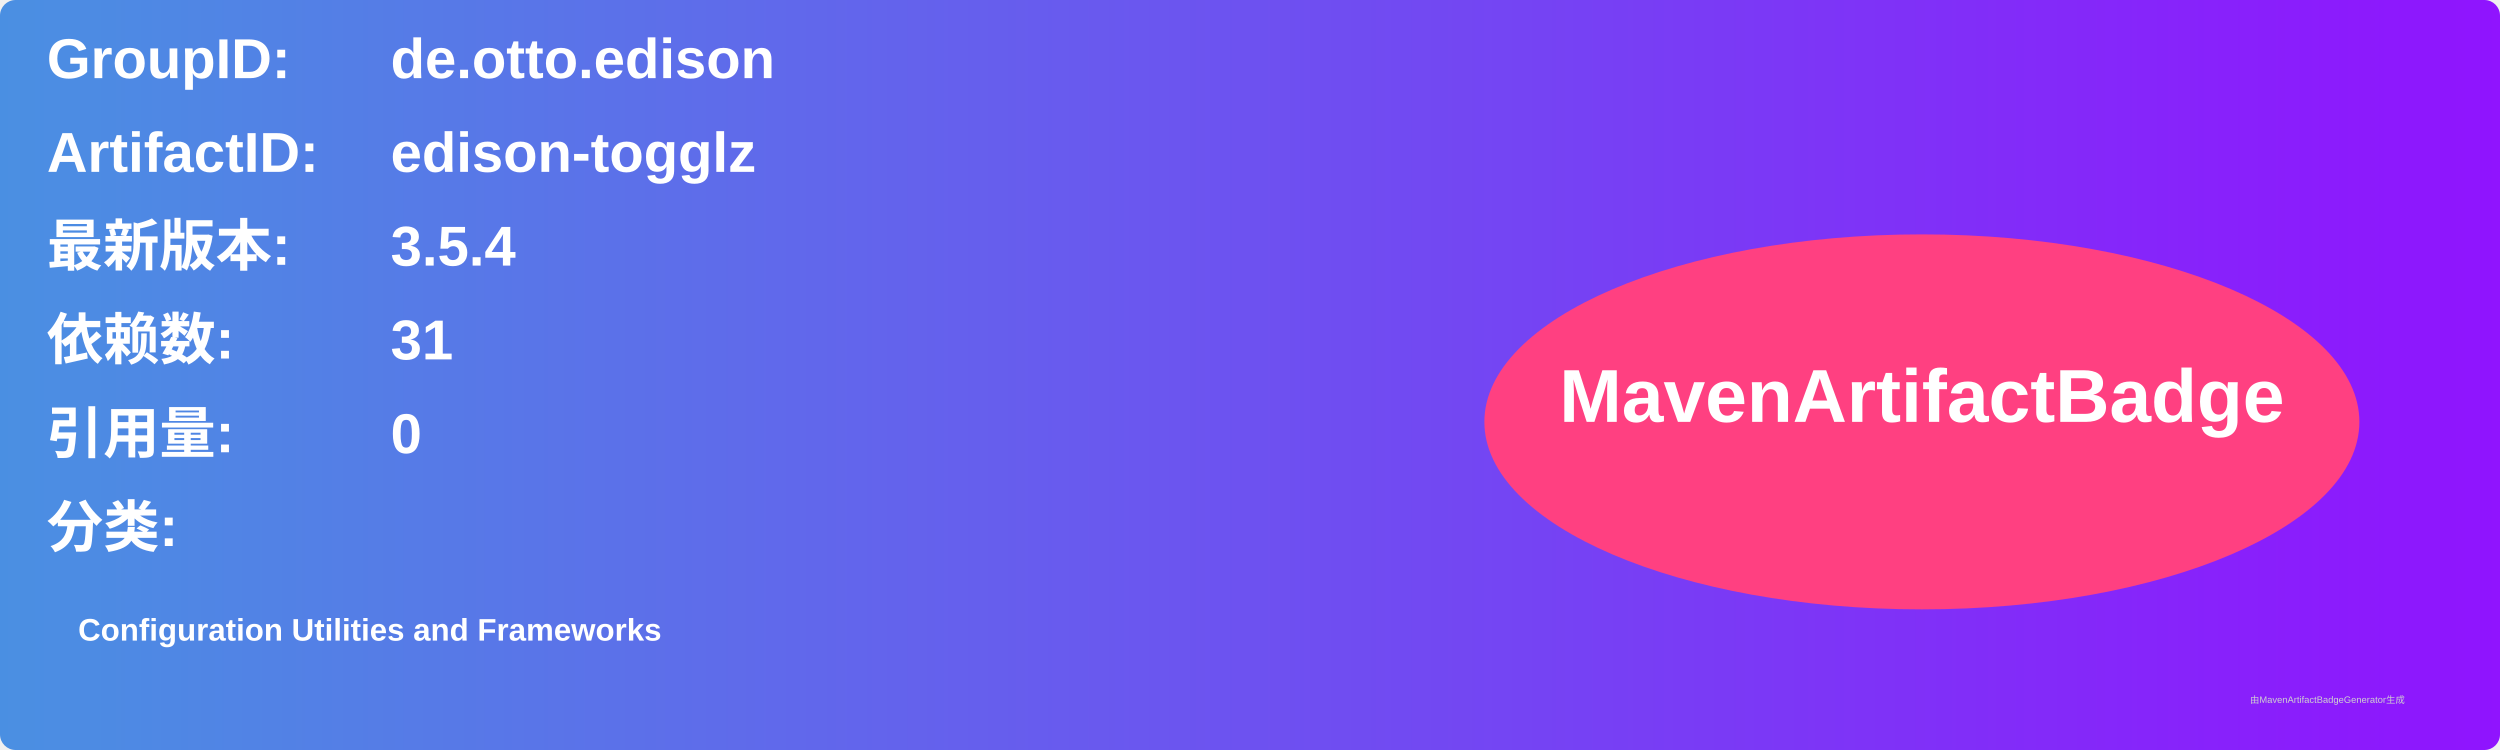
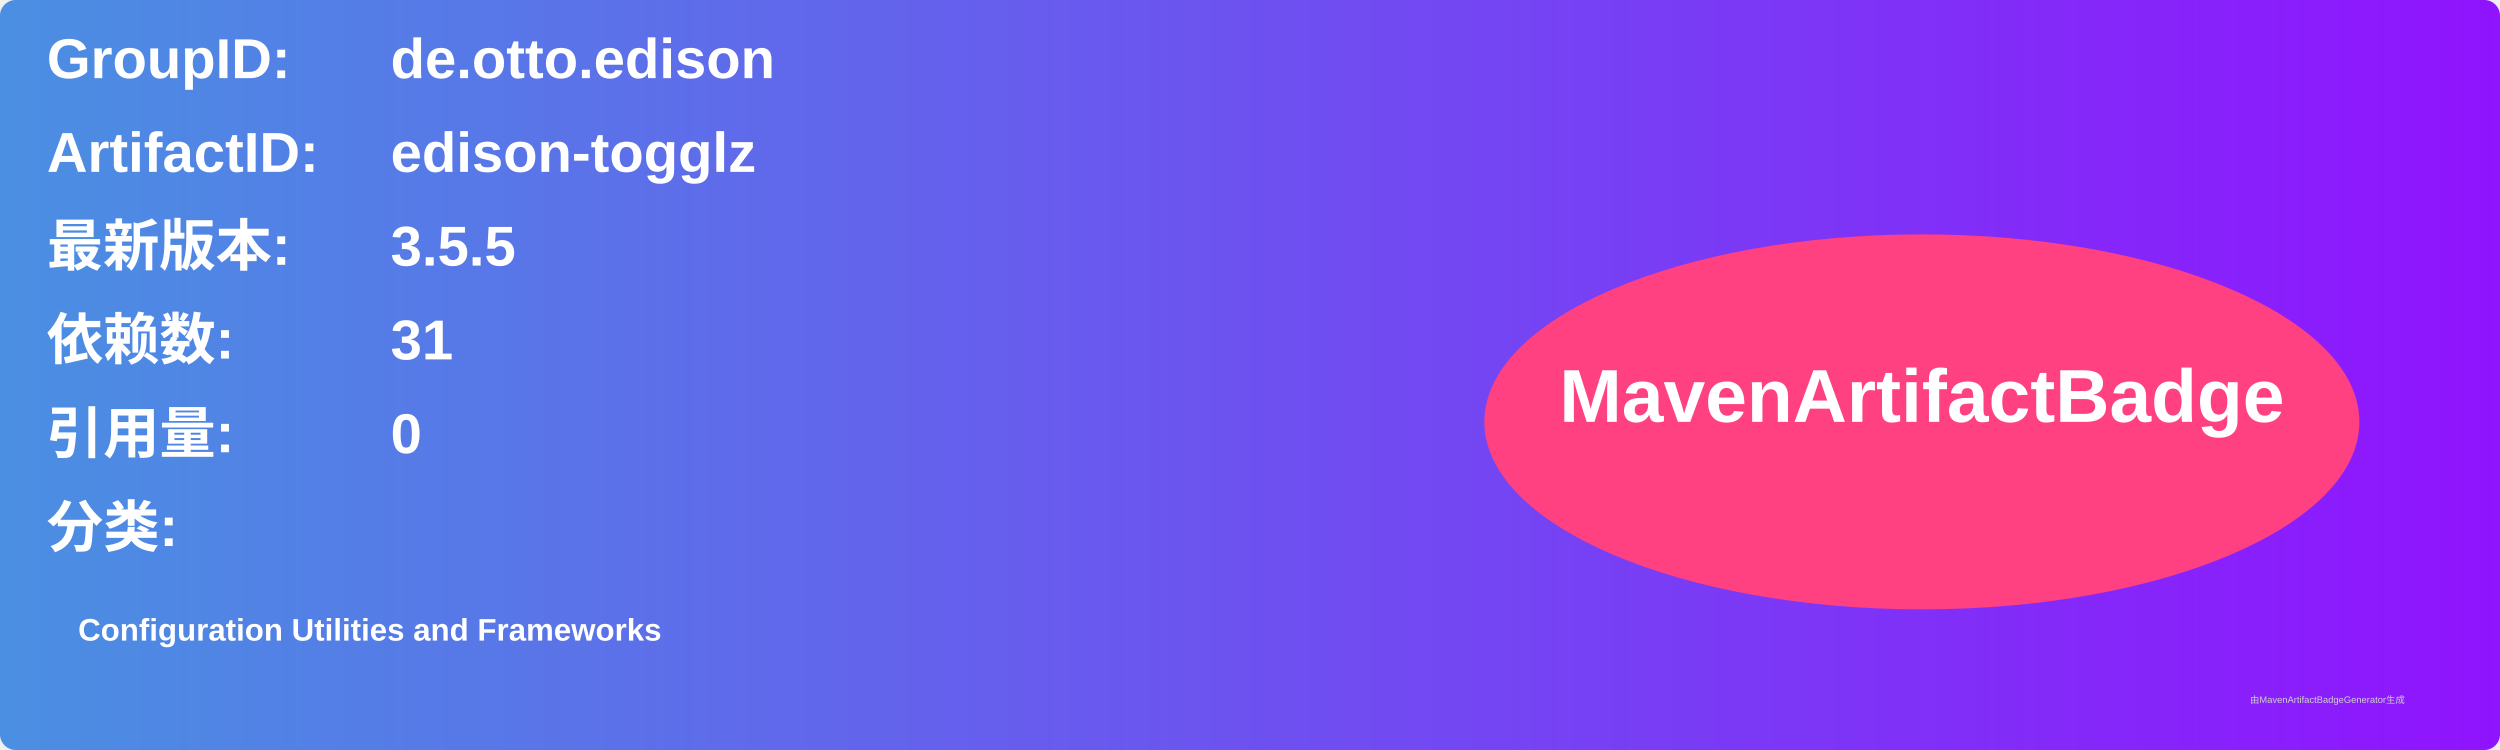
<svg xmlns="http://www.w3.org/2000/svg" width="800" height="240" viewBox="0 0 800 240">
  <linearGradient id="grad" x1="0%" y1="0%" x2="100%" y2="0%">
    <stop offset="0%" stop-color="#4a90e2" />
    <stop offset="100%" stop-color="#9013fe" />
  </linearGradient>
  <rect width="100%" height="100%" rx="5" ry="5" fill="url(#grad)" />
  <g transform="translate(15, 15)">
    <text x="0" y="10" font-family="Arial" font-size="18" fill="white" font-weight="bold" width="260">GroupID:</text>
    <text x="110" y="10" font-family="Arial" font-size="18" fill="white" font-weight="bold" width="460">de.otto.edison</text>
    <text x="0" y="40" font-family="Arial" font-size="18" fill="white" font-weight="bold" width="260">ArtifactID:</text>
    <text x="110" y="40" font-family="Arial" font-size="18" fill="white" font-weight="bold" width="460">edison-togglz</text>
    <text x="0" y="70" font-family="Arial" font-size="18" fill="white" font-weight="bold">最新版本:</text>
    <text x="110" y="70" font-family="Arial" font-size="18" fill="white" font-weight="bold">
-       <tspan font-weight="bold">3.5.4</tspan>
+       <tspan font-weight="bold">3.5.5</tspan>
    </text>
    <text x="0" y="100" font-family="Arial" font-size="18" fill="white" font-weight="bold">依赖数: </text>
    <text x="110" y="100" font-family="Arial" font-size="18" fill="white">
      <tspan font-weight="bold">31</tspan>
    </text>
    <text x="0" y="130" font-family="Arial" font-size="18" fill="white" font-weight="bold">引用量: </text>
    <text x="110" y="130" font-family="Arial" font-size="18" fill="white">
      <tspan font-weight="bold">0</tspan>
    </text>
    <text x="0" y="160" font-family="Arial" font-size="18" fill="white" font-weight="bold">分类:</text>
    <text x="10" y="190" font-family="Arial" font-size="10" fill="white">
      <tspan font-weight="bold">Configuration Utilities and Frameworks</tspan>
    </text>
    <ellipse cx="600" cy="120" rx="140" ry="60" fill="#ff4081" />
    <text x="600" y="120" text-anchor="middle" font-family="Arial" font-size="24" fill="white" font-weight="bold">MavenArtifactBadge</text>
  </g>
  <text x="720" y="225" font-family="Arial" font-size="3" fill="#d0d0d0">由MavenArtifactBadgeGenerator生成</text>
</svg>
